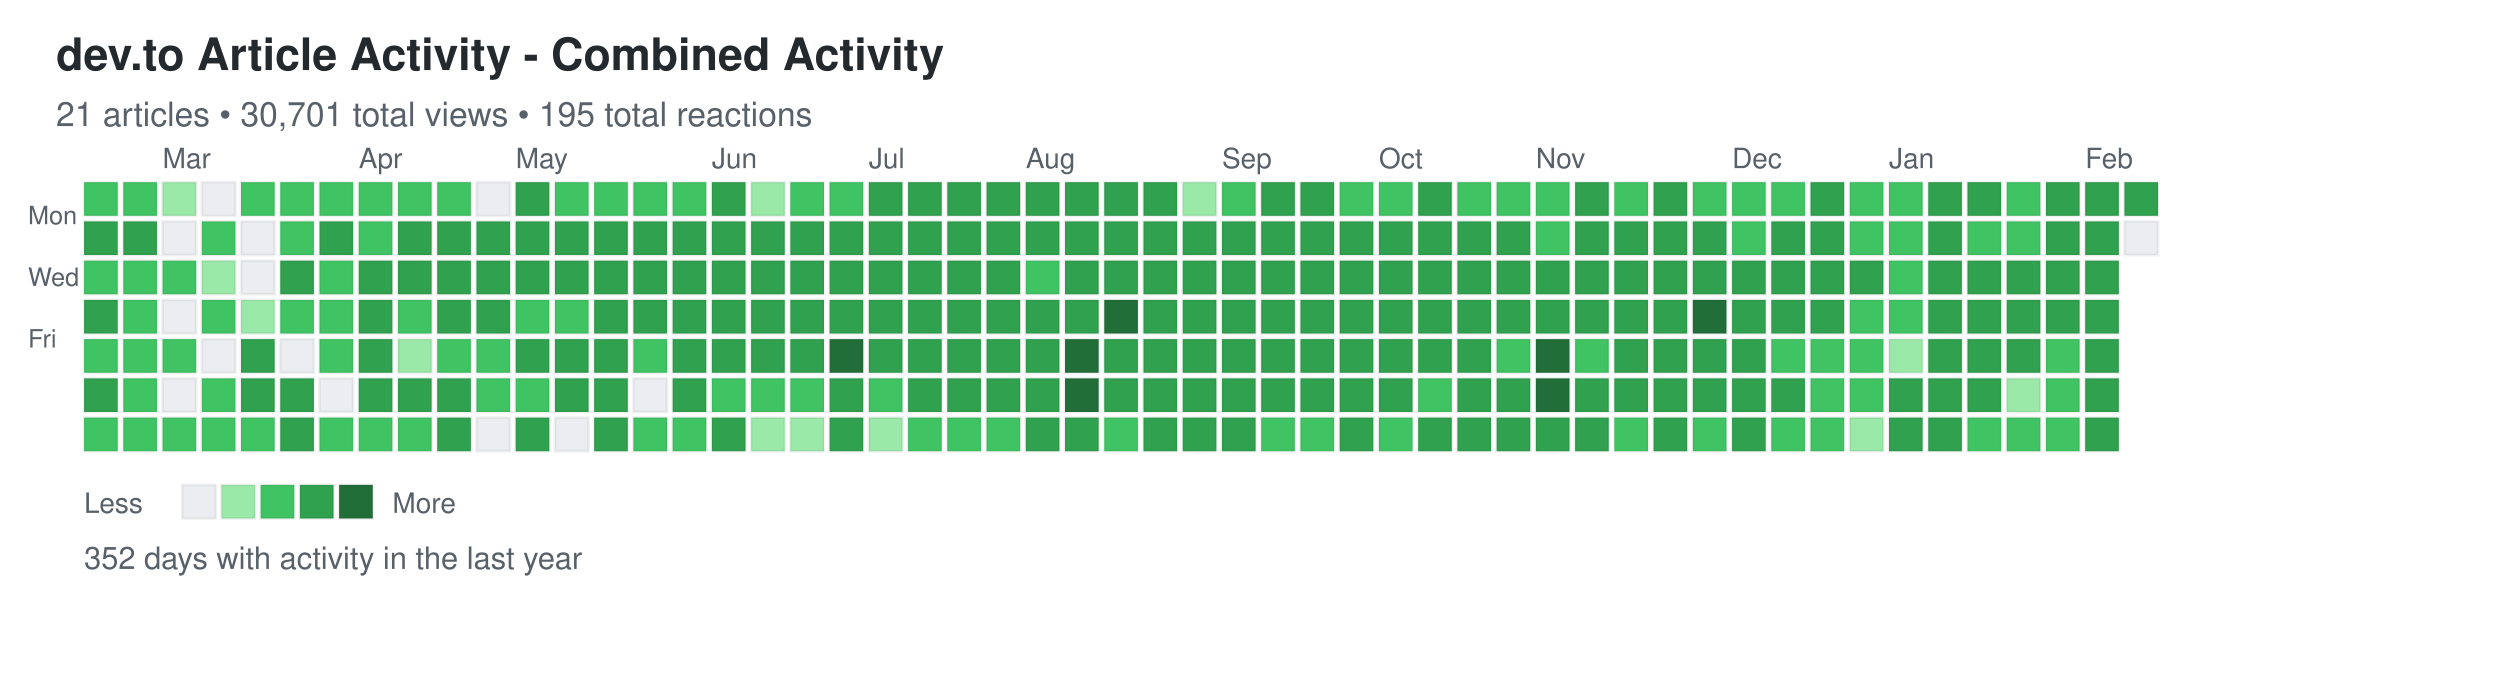
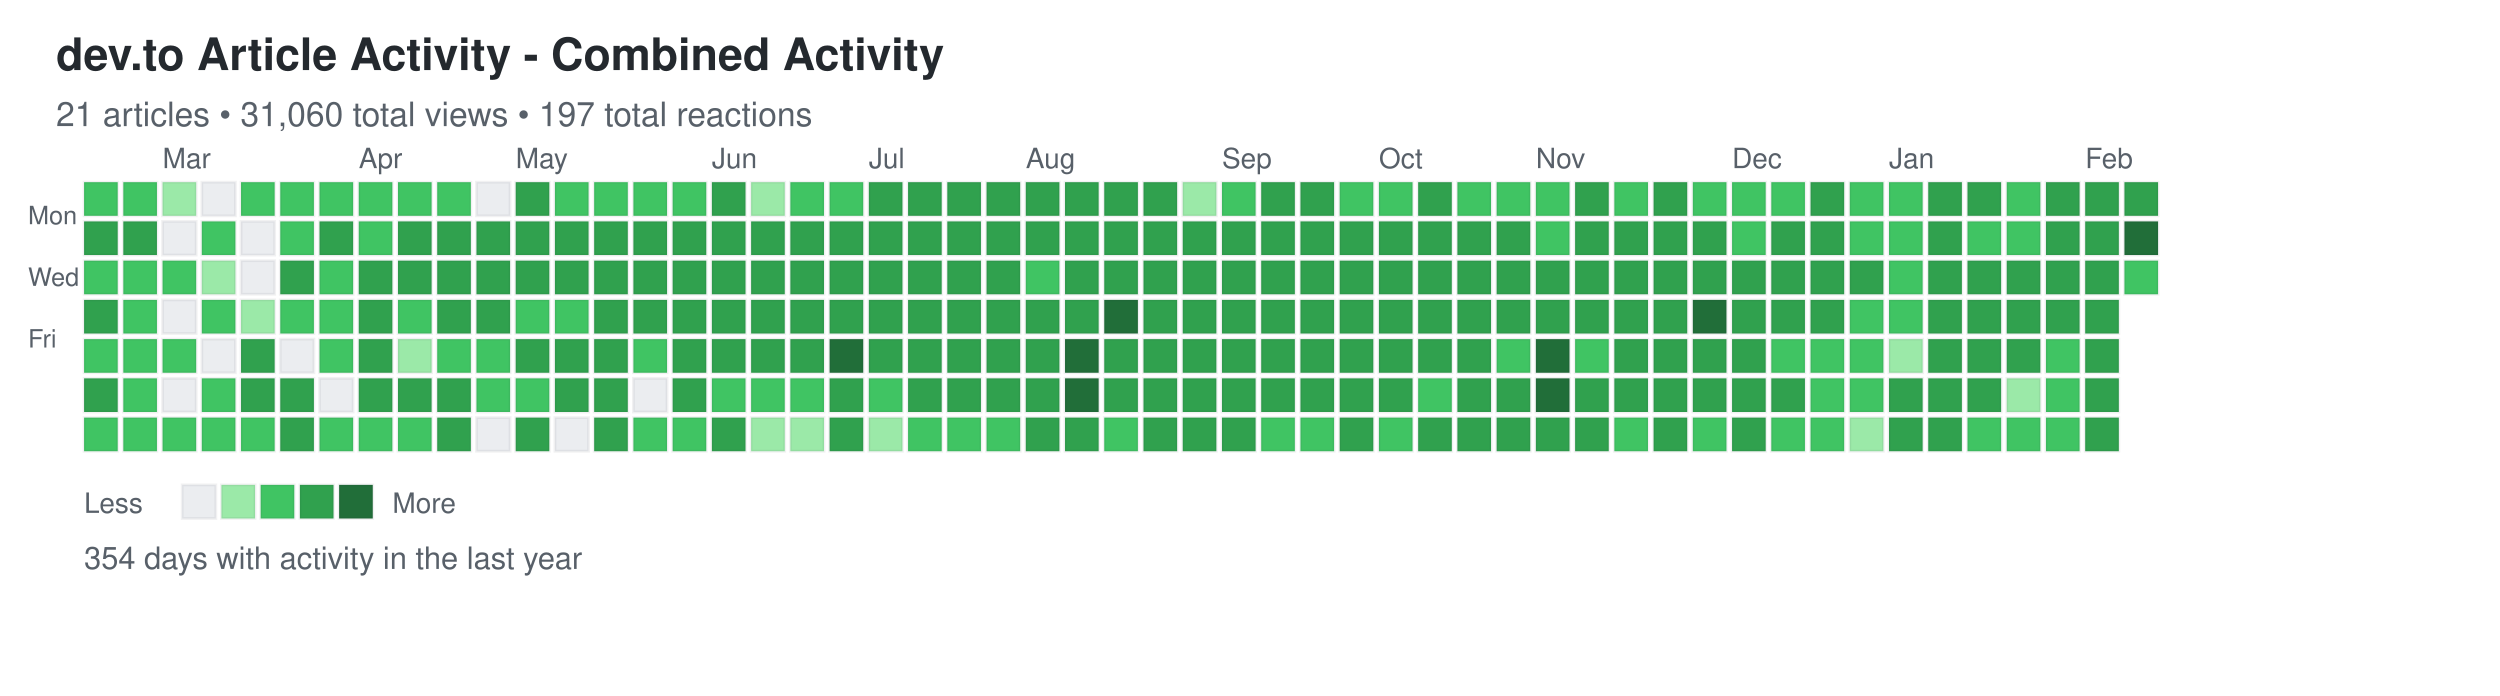
<svg xmlns="http://www.w3.org/2000/svg" width="892" height="248">
  <defs>
    <style>
.day { stroke: rgba(27,31,35,0.06); stroke-width: 1px; cursor: pointer; }
.day:hover { stroke: rgba(27,31,35,0.3); stroke-width: 2px; }
.month-label { font-family: -apple-system, BlinkMacSystemFont, "Segoe UI", Helvetica, Arial, sans-serif; font-size: 10px; fill: #586069; }
.day-label { font-family: -apple-system, BlinkMacSystemFont, "Segoe UI", Helvetica, Arial, sans-serif; font-size: 9px; fill: #586069; }
.title { font-family: -apple-system, BlinkMacSystemFont, "Segoe UI", Helvetica, Arial, sans-serif; font-size: 16px; font-weight: 600; fill: #24292e; }
.subtitle { font-family: -apple-system, BlinkMacSystemFont, "Segoe UI", Helvetica, Arial, sans-serif; font-size: 12px; fill: #586069; }
.stats { font-family: -apple-system, BlinkMacSystemFont, "Segoe UI", Helvetica, Arial, sans-serif; font-size: 11px; fill: #586069; }
.legend-text { font-family: -apple-system, BlinkMacSystemFont, "Segoe UI", Helvetica, Arial, sans-serif; font-size: 10px; fill: #586069; }
</style>
  </defs>
  <text x="20" y="25" class="title">dev.to Article Activity - Combined Activity</text>
-   <text x="20" y="45" class="subtitle">21 articles • 30,701 total views • 195 total reactions</text>
+   <text x="20" y="45" class="subtitle">21 articles • 31,060 total views • 197 total reactions</text>
  <text x="10" y="80" class="day-label">Mon</text>
  <text x="10" y="102" class="day-label">Wed</text>
  <text x="10" y="124" class="day-label">Fri</text>
  <rect x="30" y="65" width="12" height="12" fill="#40c463" class="day" data-date="2025-02-09" data-level="2" />
  <rect x="30" y="79" width="12" height="12" fill="#30a14e" class="day" data-date="2025-02-10" data-level="3" />
  <rect x="30" y="93" width="12" height="12" fill="#40c463" class="day" data-date="2025-02-11" data-level="2" />
  <rect x="30" y="107" width="12" height="12" fill="#30a14e" class="day" data-date="2025-02-12" data-level="3" />
  <rect x="30" y="121" width="12" height="12" fill="#40c463" class="day" data-date="2025-02-13" data-level="2" />
  <rect x="30" y="135" width="12" height="12" fill="#30a14e" class="day" data-date="2025-02-14" data-level="3" />
  <rect x="30" y="149" width="12" height="12" fill="#40c463" class="day" data-date="2025-02-15" data-level="2" />
  <rect x="44" y="65" width="12" height="12" fill="#40c463" class="day" data-date="2025-02-16" data-level="2" />
  <rect x="44" y="79" width="12" height="12" fill="#30a14e" class="day" data-date="2025-02-17" data-level="3" />
  <rect x="44" y="93" width="12" height="12" fill="#40c463" class="day" data-date="2025-02-18" data-level="2" />
  <rect x="44" y="107" width="12" height="12" fill="#40c463" class="day" data-date="2025-02-19" data-level="2" />
  <rect x="44" y="121" width="12" height="12" fill="#40c463" class="day" data-date="2025-02-20" data-level="2" />
  <rect x="44" y="135" width="12" height="12" fill="#40c463" class="day" data-date="2025-02-21" data-level="2" />
  <rect x="44" y="149" width="12" height="12" fill="#40c463" class="day" data-date="2025-02-22" data-level="2" />
  <rect x="58" y="65" width="12" height="12" fill="#9be9a8" class="day" data-date="2025-02-23" data-level="1" />
  <rect x="58" y="79" width="12" height="12" fill="#ebedf0" class="day" data-date="2025-02-24" data-level="0" />
  <rect x="58" y="93" width="12" height="12" fill="#40c463" class="day" data-date="2025-02-25" data-level="2" />
  <rect x="58" y="107" width="12" height="12" fill="#ebedf0" class="day" data-date="2025-02-26" data-level="0" />
  <rect x="58" y="121" width="12" height="12" fill="#40c463" class="day" data-date="2025-02-27" data-level="2" />
  <rect x="58" y="135" width="12" height="12" fill="#ebedf0" class="day" data-date="2025-02-28" data-level="0" />
  <rect x="58" y="149" width="12" height="12" fill="#40c463" class="day" data-date="2025-03-01" data-level="2" />
  <rect x="72" y="65" width="12" height="12" fill="#ebedf0" class="day" data-date="2025-03-02" data-level="0" />
  <rect x="72" y="79" width="12" height="12" fill="#40c463" class="day" data-date="2025-03-03" data-level="2" />
  <rect x="72" y="93" width="12" height="12" fill="#9be9a8" class="day" data-date="2025-03-04" data-level="1" />
  <rect x="72" y="107" width="12" height="12" fill="#40c463" class="day" data-date="2025-03-05" data-level="2" />
  <rect x="72" y="121" width="12" height="12" fill="#ebedf0" class="day" data-date="2025-03-06" data-level="0" />
  <rect x="72" y="135" width="12" height="12" fill="#40c463" class="day" data-date="2025-03-07" data-level="2" />
  <rect x="72" y="149" width="12" height="12" fill="#40c463" class="day" data-date="2025-03-08" data-level="2" />
  <rect x="86" y="65" width="12" height="12" fill="#40c463" class="day" data-date="2025-03-09" data-level="2" />
  <rect x="86" y="79" width="12" height="12" fill="#ebedf0" class="day" data-date="2025-03-10" data-level="0" />
  <rect x="86" y="93" width="12" height="12" fill="#ebedf0" class="day" data-date="2025-03-11" data-level="0" />
  <rect x="86" y="107" width="12" height="12" fill="#9be9a8" class="day" data-date="2025-03-12" data-level="1" />
  <rect x="86" y="121" width="12" height="12" fill="#30a14e" class="day" data-date="2025-03-13" data-level="3" />
  <rect x="86" y="135" width="12" height="12" fill="#30a14e" class="day" data-date="2025-03-14" data-level="3" />
  <rect x="86" y="149" width="12" height="12" fill="#40c463" class="day" data-date="2025-03-15" data-level="2" />
  <rect x="100" y="65" width="12" height="12" fill="#40c463" class="day" data-date="2025-03-16" data-level="2" />
  <rect x="100" y="79" width="12" height="12" fill="#40c463" class="day" data-date="2025-03-17" data-level="2" />
  <rect x="100" y="93" width="12" height="12" fill="#30a14e" class="day" data-date="2025-03-18" data-level="3" />
  <rect x="100" y="107" width="12" height="12" fill="#40c463" class="day" data-date="2025-03-19" data-level="2" />
  <rect x="100" y="121" width="12" height="12" fill="#ebedf0" class="day" data-date="2025-03-20" data-level="0" />
  <rect x="100" y="135" width="12" height="12" fill="#30a14e" class="day" data-date="2025-03-21" data-level="3" />
  <rect x="100" y="149" width="12" height="12" fill="#30a14e" class="day" data-date="2025-03-22" data-level="3" />
  <rect x="114" y="65" width="12" height="12" fill="#40c463" class="day" data-date="2025-03-23" data-level="2" />
  <rect x="114" y="79" width="12" height="12" fill="#30a14e" class="day" data-date="2025-03-24" data-level="3" />
  <rect x="114" y="93" width="12" height="12" fill="#40c463" class="day" data-date="2025-03-25" data-level="2" />
  <rect x="114" y="107" width="12" height="12" fill="#40c463" class="day" data-date="2025-03-26" data-level="2" />
  <rect x="114" y="121" width="12" height="12" fill="#40c463" class="day" data-date="2025-03-27" data-level="2" />
  <rect x="114" y="135" width="12" height="12" fill="#ebedf0" class="day" data-date="2025-03-28" data-level="0" />
  <rect x="114" y="149" width="12" height="12" fill="#40c463" class="day" data-date="2025-03-29" data-level="2" />
  <rect x="128" y="65" width="12" height="12" fill="#40c463" class="day" data-date="2025-03-30" data-level="2" />
  <rect x="128" y="79" width="12" height="12" fill="#40c463" class="day" data-date="2025-03-31" data-level="2" />
  <rect x="128" y="93" width="12" height="12" fill="#30a14e" class="day" data-date="2025-04-01" data-level="3" />
  <rect x="128" y="107" width="12" height="12" fill="#30a14e" class="day" data-date="2025-04-02" data-level="3" />
  <rect x="128" y="121" width="12" height="12" fill="#30a14e" class="day" data-date="2025-04-03" data-level="3" />
  <rect x="128" y="135" width="12" height="12" fill="#30a14e" class="day" data-date="2025-04-04" data-level="3" />
  <rect x="128" y="149" width="12" height="12" fill="#40c463" class="day" data-date="2025-04-05" data-level="2" />
  <rect x="142" y="65" width="12" height="12" fill="#40c463" class="day" data-date="2025-04-06" data-level="2" />
  <rect x="142" y="79" width="12" height="12" fill="#30a14e" class="day" data-date="2025-04-07" data-level="3" />
  <rect x="142" y="93" width="12" height="12" fill="#30a14e" class="day" data-date="2025-04-08" data-level="3" />
  <rect x="142" y="107" width="12" height="12" fill="#40c463" class="day" data-date="2025-04-09" data-level="2" />
  <rect x="142" y="121" width="12" height="12" fill="#9be9a8" class="day" data-date="2025-04-10" data-level="1" />
  <rect x="142" y="135" width="12" height="12" fill="#30a14e" class="day" data-date="2025-04-11" data-level="3" />
  <rect x="142" y="149" width="12" height="12" fill="#40c463" class="day" data-date="2025-04-12" data-level="2" />
  <rect x="156" y="65" width="12" height="12" fill="#40c463" class="day" data-date="2025-04-13" data-level="2" />
  <rect x="156" y="79" width="12" height="12" fill="#30a14e" class="day" data-date="2025-04-14" data-level="3" />
  <rect x="156" y="93" width="12" height="12" fill="#30a14e" class="day" data-date="2025-04-15" data-level="3" />
  <rect x="156" y="107" width="12" height="12" fill="#30a14e" class="day" data-date="2025-04-16" data-level="3" />
  <rect x="156" y="121" width="12" height="12" fill="#40c463" class="day" data-date="2025-04-17" data-level="2" />
  <rect x="156" y="135" width="12" height="12" fill="#30a14e" class="day" data-date="2025-04-18" data-level="3" />
  <rect x="156" y="149" width="12" height="12" fill="#30a14e" class="day" data-date="2025-04-19" data-level="3" />
  <rect x="170" y="65" width="12" height="12" fill="#ebedf0" class="day" data-date="2025-04-20" data-level="0" />
  <rect x="170" y="79" width="12" height="12" fill="#30a14e" class="day" data-date="2025-04-21" data-level="3" />
  <rect x="170" y="93" width="12" height="12" fill="#30a14e" class="day" data-date="2025-04-22" data-level="3" />
  <rect x="170" y="107" width="12" height="12" fill="#30a14e" class="day" data-date="2025-04-23" data-level="3" />
  <rect x="170" y="121" width="12" height="12" fill="#40c463" class="day" data-date="2025-04-24" data-level="2" />
  <rect x="170" y="135" width="12" height="12" fill="#40c463" class="day" data-date="2025-04-25" data-level="2" />
  <rect x="170" y="149" width="12" height="12" fill="#ebedf0" class="day" data-date="2025-04-26" data-level="0" />
  <rect x="184" y="65" width="12" height="12" fill="#30a14e" class="day" data-date="2025-04-27" data-level="3" />
  <rect x="184" y="79" width="12" height="12" fill="#30a14e" class="day" data-date="2025-04-28" data-level="3" />
  <rect x="184" y="93" width="12" height="12" fill="#30a14e" class="day" data-date="2025-04-29" data-level="3" />
  <rect x="184" y="107" width="12" height="12" fill="#40c463" class="day" data-date="2025-04-30" data-level="2" />
  <rect x="184" y="121" width="12" height="12" fill="#30a14e" class="day" data-date="2025-05-01" data-level="3" />
  <rect x="184" y="135" width="12" height="12" fill="#40c463" class="day" data-date="2025-05-02" data-level="2" />
  <rect x="184" y="149" width="12" height="12" fill="#30a14e" class="day" data-date="2025-05-03" data-level="3" />
  <rect x="198" y="65" width="12" height="12" fill="#40c463" class="day" data-date="2025-05-04" data-level="2" />
  <rect x="198" y="79" width="12" height="12" fill="#30a14e" class="day" data-date="2025-05-05" data-level="3" />
  <rect x="198" y="93" width="12" height="12" fill="#30a14e" class="day" data-date="2025-05-06" data-level="3" />
  <rect x="198" y="107" width="12" height="12" fill="#40c463" class="day" data-date="2025-05-07" data-level="2" />
  <rect x="198" y="121" width="12" height="12" fill="#30a14e" class="day" data-date="2025-05-08" data-level="3" />
  <rect x="198" y="135" width="12" height="12" fill="#30a14e" class="day" data-date="2025-05-09" data-level="3" />
  <rect x="198" y="149" width="12" height="12" fill="#ebedf0" class="day" data-date="2025-05-10" data-level="0" />
  <rect x="212" y="65" width="12" height="12" fill="#40c463" class="day" data-date="2025-05-11" data-level="2" />
  <rect x="212" y="79" width="12" height="12" fill="#30a14e" class="day" data-date="2025-05-12" data-level="3" />
  <rect x="212" y="93" width="12" height="12" fill="#30a14e" class="day" data-date="2025-05-13" data-level="3" />
  <rect x="212" y="107" width="12" height="12" fill="#30a14e" class="day" data-date="2025-05-14" data-level="3" />
  <rect x="212" y="121" width="12" height="12" fill="#30a14e" class="day" data-date="2025-05-15" data-level="3" />
  <rect x="212" y="135" width="12" height="12" fill="#30a14e" class="day" data-date="2025-05-16" data-level="3" />
  <rect x="212" y="149" width="12" height="12" fill="#30a14e" class="day" data-date="2025-05-17" data-level="3" />
  <rect x="226" y="65" width="12" height="12" fill="#40c463" class="day" data-date="2025-05-18" data-level="2" />
  <rect x="226" y="79" width="12" height="12" fill="#30a14e" class="day" data-date="2025-05-19" data-level="3" />
  <rect x="226" y="93" width="12" height="12" fill="#30a14e" class="day" data-date="2025-05-20" data-level="3" />
  <rect x="226" y="107" width="12" height="12" fill="#30a14e" class="day" data-date="2025-05-21" data-level="3" />
  <rect x="226" y="121" width="12" height="12" fill="#40c463" class="day" data-date="2025-05-22" data-level="2" />
  <rect x="226" y="135" width="12" height="12" fill="#ebedf0" class="day" data-date="2025-05-23" data-level="0" />
  <rect x="226" y="149" width="12" height="12" fill="#40c463" class="day" data-date="2025-05-24" data-level="2" />
  <rect x="240" y="65" width="12" height="12" fill="#40c463" class="day" data-date="2025-05-25" data-level="2" />
  <rect x="240" y="79" width="12" height="12" fill="#30a14e" class="day" data-date="2025-05-26" data-level="3" />
  <rect x="240" y="93" width="12" height="12" fill="#30a14e" class="day" data-date="2025-05-27" data-level="3" />
  <rect x="240" y="107" width="12" height="12" fill="#30a14e" class="day" data-date="2025-05-28" data-level="3" />
  <rect x="240" y="121" width="12" height="12" fill="#30a14e" class="day" data-date="2025-05-29" data-level="3" />
  <rect x="240" y="135" width="12" height="12" fill="#30a14e" class="day" data-date="2025-05-30" data-level="3" />
  <rect x="240" y="149" width="12" height="12" fill="#40c463" class="day" data-date="2025-05-31" data-level="2" />
  <rect x="254" y="65" width="12" height="12" fill="#30a14e" class="day" data-date="2025-06-01" data-level="3" />
  <rect x="254" y="79" width="12" height="12" fill="#30a14e" class="day" data-date="2025-06-02" data-level="3" />
  <rect x="254" y="93" width="12" height="12" fill="#30a14e" class="day" data-date="2025-06-03" data-level="3" />
  <rect x="254" y="107" width="12" height="12" fill="#30a14e" class="day" data-date="2025-06-04" data-level="3" />
  <rect x="254" y="121" width="12" height="12" fill="#30a14e" class="day" data-date="2025-06-05" data-level="3" />
  <rect x="254" y="135" width="12" height="12" fill="#40c463" class="day" data-date="2025-06-06" data-level="2" />
  <rect x="254" y="149" width="12" height="12" fill="#30a14e" class="day" data-date="2025-06-07" data-level="3" />
  <rect x="268" y="65" width="12" height="12" fill="#9be9a8" class="day" data-date="2025-06-08" data-level="1" />
  <rect x="268" y="79" width="12" height="12" fill="#30a14e" class="day" data-date="2025-06-09" data-level="3" />
  <rect x="268" y="93" width="12" height="12" fill="#30a14e" class="day" data-date="2025-06-10" data-level="3" />
  <rect x="268" y="107" width="12" height="12" fill="#30a14e" class="day" data-date="2025-06-11" data-level="3" />
  <rect x="268" y="121" width="12" height="12" fill="#30a14e" class="day" data-date="2025-06-12" data-level="3" />
  <rect x="268" y="135" width="12" height="12" fill="#40c463" class="day" data-date="2025-06-13" data-level="2" />
  <rect x="268" y="149" width="12" height="12" fill="#9be9a8" class="day" data-date="2025-06-14" data-level="1" />
  <rect x="282" y="65" width="12" height="12" fill="#40c463" class="day" data-date="2025-06-15" data-level="2" />
  <rect x="282" y="79" width="12" height="12" fill="#30a14e" class="day" data-date="2025-06-16" data-level="3" />
  <rect x="282" y="93" width="12" height="12" fill="#30a14e" class="day" data-date="2025-06-17" data-level="3" />
  <rect x="282" y="107" width="12" height="12" fill="#30a14e" class="day" data-date="2025-06-18" data-level="3" />
  <rect x="282" y="121" width="12" height="12" fill="#30a14e" class="day" data-date="2025-06-19" data-level="3" />
  <rect x="282" y="135" width="12" height="12" fill="#40c463" class="day" data-date="2025-06-20" data-level="2" />
  <rect x="282" y="149" width="12" height="12" fill="#9be9a8" class="day" data-date="2025-06-21" data-level="1" />
  <rect x="296" y="65" width="12" height="12" fill="#40c463" class="day" data-date="2025-06-22" data-level="2" />
  <rect x="296" y="79" width="12" height="12" fill="#30a14e" class="day" data-date="2025-06-23" data-level="3" />
  <rect x="296" y="93" width="12" height="12" fill="#30a14e" class="day" data-date="2025-06-24" data-level="3" />
  <rect x="296" y="107" width="12" height="12" fill="#30a14e" class="day" data-date="2025-06-25" data-level="3" />
  <rect x="296" y="121" width="12" height="12" fill="#216e39" class="day" data-date="2025-06-26" data-level="4" />
  <rect x="296" y="135" width="12" height="12" fill="#30a14e" class="day" data-date="2025-06-27" data-level="3" />
  <rect x="296" y="149" width="12" height="12" fill="#30a14e" class="day" data-date="2025-06-28" data-level="3" />
  <rect x="310" y="65" width="12" height="12" fill="#30a14e" class="day" data-date="2025-06-29" data-level="3" />
  <rect x="310" y="79" width="12" height="12" fill="#30a14e" class="day" data-date="2025-06-30" data-level="3" />
  <rect x="310" y="93" width="12" height="12" fill="#30a14e" class="day" data-date="2025-07-01" data-level="3" />
  <rect x="310" y="107" width="12" height="12" fill="#30a14e" class="day" data-date="2025-07-02" data-level="3" />
  <rect x="310" y="121" width="12" height="12" fill="#30a14e" class="day" data-date="2025-07-03" data-level="3" />
  <rect x="310" y="135" width="12" height="12" fill="#40c463" class="day" data-date="2025-07-04" data-level="2" />
  <rect x="310" y="149" width="12" height="12" fill="#9be9a8" class="day" data-date="2025-07-05" data-level="1" />
  <rect x="324" y="65" width="12" height="12" fill="#30a14e" class="day" data-date="2025-07-06" data-level="3" />
  <rect x="324" y="79" width="12" height="12" fill="#30a14e" class="day" data-date="2025-07-07" data-level="3" />
  <rect x="324" y="93" width="12" height="12" fill="#30a14e" class="day" data-date="2025-07-08" data-level="3" />
  <rect x="324" y="107" width="12" height="12" fill="#30a14e" class="day" data-date="2025-07-09" data-level="3" />
  <rect x="324" y="121" width="12" height="12" fill="#30a14e" class="day" data-date="2025-07-10" data-level="3" />
  <rect x="324" y="135" width="12" height="12" fill="#30a14e" class="day" data-date="2025-07-11" data-level="3" />
  <rect x="324" y="149" width="12" height="12" fill="#40c463" class="day" data-date="2025-07-12" data-level="2" />
  <rect x="338" y="65" width="12" height="12" fill="#30a14e" class="day" data-date="2025-07-13" data-level="3" />
  <rect x="338" y="79" width="12" height="12" fill="#30a14e" class="day" data-date="2025-07-14" data-level="3" />
  <rect x="338" y="93" width="12" height="12" fill="#30a14e" class="day" data-date="2025-07-15" data-level="3" />
  <rect x="338" y="107" width="12" height="12" fill="#30a14e" class="day" data-date="2025-07-16" data-level="3" />
  <rect x="338" y="121" width="12" height="12" fill="#30a14e" class="day" data-date="2025-07-17" data-level="3" />
  <rect x="338" y="135" width="12" height="12" fill="#30a14e" class="day" data-date="2025-07-18" data-level="3" />
  <rect x="338" y="149" width="12" height="12" fill="#40c463" class="day" data-date="2025-07-19" data-level="2" />
  <rect x="352" y="65" width="12" height="12" fill="#30a14e" class="day" data-date="2025-07-20" data-level="3" />
  <rect x="352" y="79" width="12" height="12" fill="#30a14e" class="day" data-date="2025-07-21" data-level="3" />
  <rect x="352" y="93" width="12" height="12" fill="#30a14e" class="day" data-date="2025-07-22" data-level="3" />
  <rect x="352" y="107" width="12" height="12" fill="#30a14e" class="day" data-date="2025-07-23" data-level="3" />
  <rect x="352" y="121" width="12" height="12" fill="#30a14e" class="day" data-date="2025-07-24" data-level="3" />
  <rect x="352" y="135" width="12" height="12" fill="#30a14e" class="day" data-date="2025-07-25" data-level="3" />
  <rect x="352" y="149" width="12" height="12" fill="#40c463" class="day" data-date="2025-07-26" data-level="2" />
  <rect x="366" y="65" width="12" height="12" fill="#30a14e" class="day" data-date="2025-07-27" data-level="3" />
  <rect x="366" y="79" width="12" height="12" fill="#30a14e" class="day" data-date="2025-07-28" data-level="3" />
  <rect x="366" y="93" width="12" height="12" fill="#40c463" class="day" data-date="2025-07-29" data-level="2" />
  <rect x="366" y="107" width="12" height="12" fill="#30a14e" class="day" data-date="2025-07-30" data-level="3" />
  <rect x="366" y="121" width="12" height="12" fill="#30a14e" class="day" data-date="2025-07-31" data-level="3" />
  <rect x="366" y="135" width="12" height="12" fill="#30a14e" class="day" data-date="2025-08-01" data-level="3" />
  <rect x="366" y="149" width="12" height="12" fill="#30a14e" class="day" data-date="2025-08-02" data-level="3" />
  <rect x="380" y="65" width="12" height="12" fill="#30a14e" class="day" data-date="2025-08-03" data-level="3" />
  <rect x="380" y="79" width="12" height="12" fill="#30a14e" class="day" data-date="2025-08-04" data-level="3" />
  <rect x="380" y="93" width="12" height="12" fill="#30a14e" class="day" data-date="2025-08-05" data-level="3" />
  <rect x="380" y="107" width="12" height="12" fill="#30a14e" class="day" data-date="2025-08-06" data-level="3" />
  <rect x="380" y="121" width="12" height="12" fill="#216e39" class="day" data-date="2025-08-07" data-level="4" />
  <rect x="380" y="135" width="12" height="12" fill="#216e39" class="day" data-date="2025-08-08" data-level="4" />
  <rect x="380" y="149" width="12" height="12" fill="#30a14e" class="day" data-date="2025-08-09" data-level="3" />
  <rect x="394" y="65" width="12" height="12" fill="#30a14e" class="day" data-date="2025-08-10" data-level="3" />
  <rect x="394" y="79" width="12" height="12" fill="#30a14e" class="day" data-date="2025-08-11" data-level="3" />
  <rect x="394" y="93" width="12" height="12" fill="#30a14e" class="day" data-date="2025-08-12" data-level="3" />
  <rect x="394" y="107" width="12" height="12" fill="#216e39" class="day" data-date="2025-08-13" data-level="4" />
  <rect x="394" y="121" width="12" height="12" fill="#30a14e" class="day" data-date="2025-08-14" data-level="3" />
  <rect x="394" y="135" width="12" height="12" fill="#30a14e" class="day" data-date="2025-08-15" data-level="3" />
  <rect x="394" y="149" width="12" height="12" fill="#40c463" class="day" data-date="2025-08-16" data-level="2" />
  <rect x="408" y="65" width="12" height="12" fill="#30a14e" class="day" data-date="2025-08-17" data-level="3" />
  <rect x="408" y="79" width="12" height="12" fill="#30a14e" class="day" data-date="2025-08-18" data-level="3" />
  <rect x="408" y="93" width="12" height="12" fill="#30a14e" class="day" data-date="2025-08-19" data-level="3" />
  <rect x="408" y="107" width="12" height="12" fill="#30a14e" class="day" data-date="2025-08-20" data-level="3" />
  <rect x="408" y="121" width="12" height="12" fill="#30a14e" class="day" data-date="2025-08-21" data-level="3" />
  <rect x="408" y="135" width="12" height="12" fill="#30a14e" class="day" data-date="2025-08-22" data-level="3" />
  <rect x="408" y="149" width="12" height="12" fill="#30a14e" class="day" data-date="2025-08-23" data-level="3" />
  <rect x="422" y="65" width="12" height="12" fill="#9be9a8" class="day" data-date="2025-08-24" data-level="1" />
  <rect x="422" y="79" width="12" height="12" fill="#30a14e" class="day" data-date="2025-08-25" data-level="3" />
  <rect x="422" y="93" width="12" height="12" fill="#30a14e" class="day" data-date="2025-08-26" data-level="3" />
  <rect x="422" y="107" width="12" height="12" fill="#30a14e" class="day" data-date="2025-08-27" data-level="3" />
  <rect x="422" y="121" width="12" height="12" fill="#30a14e" class="day" data-date="2025-08-28" data-level="3" />
  <rect x="422" y="135" width="12" height="12" fill="#30a14e" class="day" data-date="2025-08-29" data-level="3" />
  <rect x="422" y="149" width="12" height="12" fill="#30a14e" class="day" data-date="2025-08-30" data-level="3" />
  <rect x="436" y="65" width="12" height="12" fill="#40c463" class="day" data-date="2025-08-31" data-level="2" />
  <rect x="436" y="79" width="12" height="12" fill="#30a14e" class="day" data-date="2025-09-01" data-level="3" />
  <rect x="436" y="93" width="12" height="12" fill="#30a14e" class="day" data-date="2025-09-02" data-level="3" />
  <rect x="436" y="107" width="12" height="12" fill="#30a14e" class="day" data-date="2025-09-03" data-level="3" />
  <rect x="436" y="121" width="12" height="12" fill="#30a14e" class="day" data-date="2025-09-04" data-level="3" />
  <rect x="436" y="135" width="12" height="12" fill="#30a14e" class="day" data-date="2025-09-05" data-level="3" />
  <rect x="436" y="149" width="12" height="12" fill="#30a14e" class="day" data-date="2025-09-06" data-level="3" />
  <rect x="450" y="65" width="12" height="12" fill="#30a14e" class="day" data-date="2025-09-07" data-level="3" />
  <rect x="450" y="79" width="12" height="12" fill="#30a14e" class="day" data-date="2025-09-08" data-level="3" />
  <rect x="450" y="93" width="12" height="12" fill="#30a14e" class="day" data-date="2025-09-09" data-level="3" />
  <rect x="450" y="107" width="12" height="12" fill="#30a14e" class="day" data-date="2025-09-10" data-level="3" />
  <rect x="450" y="121" width="12" height="12" fill="#30a14e" class="day" data-date="2025-09-11" data-level="3" />
  <rect x="450" y="135" width="12" height="12" fill="#30a14e" class="day" data-date="2025-09-12" data-level="3" />
  <rect x="450" y="149" width="12" height="12" fill="#40c463" class="day" data-date="2025-09-13" data-level="2" />
  <rect x="464" y="65" width="12" height="12" fill="#30a14e" class="day" data-date="2025-09-14" data-level="3" />
  <rect x="464" y="79" width="12" height="12" fill="#30a14e" class="day" data-date="2025-09-15" data-level="3" />
  <rect x="464" y="93" width="12" height="12" fill="#30a14e" class="day" data-date="2025-09-16" data-level="3" />
  <rect x="464" y="107" width="12" height="12" fill="#30a14e" class="day" data-date="2025-09-17" data-level="3" />
  <rect x="464" y="121" width="12" height="12" fill="#30a14e" class="day" data-date="2025-09-18" data-level="3" />
  <rect x="464" y="135" width="12" height="12" fill="#30a14e" class="day" data-date="2025-09-19" data-level="3" />
  <rect x="464" y="149" width="12" height="12" fill="#40c463" class="day" data-date="2025-09-20" data-level="2" />
  <rect x="478" y="65" width="12" height="12" fill="#40c463" class="day" data-date="2025-09-21" data-level="2" />
  <rect x="478" y="79" width="12" height="12" fill="#30a14e" class="day" data-date="2025-09-22" data-level="3" />
  <rect x="478" y="93" width="12" height="12" fill="#30a14e" class="day" data-date="2025-09-23" data-level="3" />
  <rect x="478" y="107" width="12" height="12" fill="#30a14e" class="day" data-date="2025-09-24" data-level="3" />
  <rect x="478" y="121" width="12" height="12" fill="#30a14e" class="day" data-date="2025-09-25" data-level="3" />
  <rect x="478" y="135" width="12" height="12" fill="#30a14e" class="day" data-date="2025-09-26" data-level="3" />
  <rect x="478" y="149" width="12" height="12" fill="#30a14e" class="day" data-date="2025-09-27" data-level="3" />
  <rect x="492" y="65" width="12" height="12" fill="#40c463" class="day" data-date="2025-09-28" data-level="2" />
  <rect x="492" y="79" width="12" height="12" fill="#30a14e" class="day" data-date="2025-09-29" data-level="3" />
  <rect x="492" y="93" width="12" height="12" fill="#30a14e" class="day" data-date="2025-09-30" data-level="3" />
  <rect x="492" y="107" width="12" height="12" fill="#30a14e" class="day" data-date="2025-10-01" data-level="3" />
  <rect x="492" y="121" width="12" height="12" fill="#30a14e" class="day" data-date="2025-10-02" data-level="3" />
  <rect x="492" y="135" width="12" height="12" fill="#30a14e" class="day" data-date="2025-10-03" data-level="3" />
  <rect x="492" y="149" width="12" height="12" fill="#40c463" class="day" data-date="2025-10-04" data-level="2" />
  <rect x="506" y="65" width="12" height="12" fill="#30a14e" class="day" data-date="2025-10-05" data-level="3" />
  <rect x="506" y="79" width="12" height="12" fill="#30a14e" class="day" data-date="2025-10-06" data-level="3" />
  <rect x="506" y="93" width="12" height="12" fill="#30a14e" class="day" data-date="2025-10-07" data-level="3" />
  <rect x="506" y="107" width="12" height="12" fill="#30a14e" class="day" data-date="2025-10-08" data-level="3" />
  <rect x="506" y="121" width="12" height="12" fill="#30a14e" class="day" data-date="2025-10-09" data-level="3" />
  <rect x="506" y="135" width="12" height="12" fill="#40c463" class="day" data-date="2025-10-10" data-level="2" />
  <rect x="506" y="149" width="12" height="12" fill="#30a14e" class="day" data-date="2025-10-11" data-level="3" />
  <rect x="520" y="65" width="12" height="12" fill="#40c463" class="day" data-date="2025-10-12" data-level="2" />
  <rect x="520" y="79" width="12" height="12" fill="#30a14e" class="day" data-date="2025-10-13" data-level="3" />
  <rect x="520" y="93" width="12" height="12" fill="#30a14e" class="day" data-date="2025-10-14" data-level="3" />
  <rect x="520" y="107" width="12" height="12" fill="#30a14e" class="day" data-date="2025-10-15" data-level="3" />
  <rect x="520" y="121" width="12" height="12" fill="#30a14e" class="day" data-date="2025-10-16" data-level="3" />
  <rect x="520" y="135" width="12" height="12" fill="#30a14e" class="day" data-date="2025-10-17" data-level="3" />
  <rect x="520" y="149" width="12" height="12" fill="#30a14e" class="day" data-date="2025-10-18" data-level="3" />
  <rect x="534" y="65" width="12" height="12" fill="#40c463" class="day" data-date="2025-10-19" data-level="2" />
  <rect x="534" y="79" width="12" height="12" fill="#30a14e" class="day" data-date="2025-10-20" data-level="3" />
  <rect x="534" y="93" width="12" height="12" fill="#30a14e" class="day" data-date="2025-10-21" data-level="3" />
  <rect x="534" y="107" width="12" height="12" fill="#30a14e" class="day" data-date="2025-10-22" data-level="3" />
  <rect x="534" y="121" width="12" height="12" fill="#40c463" class="day" data-date="2025-10-23" data-level="2" />
  <rect x="534" y="135" width="12" height="12" fill="#30a14e" class="day" data-date="2025-10-24" data-level="3" />
  <rect x="534" y="149" width="12" height="12" fill="#30a14e" class="day" data-date="2025-10-25" data-level="3" />
  <rect x="548" y="65" width="12" height="12" fill="#40c463" class="day" data-date="2025-10-26" data-level="2" />
  <rect x="548" y="79" width="12" height="12" fill="#40c463" class="day" data-date="2025-10-27" data-level="2" />
  <rect x="548" y="93" width="12" height="12" fill="#30a14e" class="day" data-date="2025-10-28" data-level="3" />
  <rect x="548" y="107" width="12" height="12" fill="#30a14e" class="day" data-date="2025-10-29" data-level="3" />
  <rect x="548" y="121" width="12" height="12" fill="#216e39" class="day" data-date="2025-10-30" data-level="4" />
  <rect x="548" y="135" width="12" height="12" fill="#216e39" class="day" data-date="2025-10-31" data-level="4" />
  <rect x="548" y="149" width="12" height="12" fill="#30a14e" class="day" data-date="2025-11-01" data-level="3" />
  <rect x="562" y="65" width="12" height="12" fill="#30a14e" class="day" data-date="2025-11-02" data-level="3" />
  <rect x="562" y="79" width="12" height="12" fill="#30a14e" class="day" data-date="2025-11-03" data-level="3" />
  <rect x="562" y="93" width="12" height="12" fill="#30a14e" class="day" data-date="2025-11-04" data-level="3" />
  <rect x="562" y="107" width="12" height="12" fill="#30a14e" class="day" data-date="2025-11-05" data-level="3" />
  <rect x="562" y="121" width="12" height="12" fill="#40c463" class="day" data-date="2025-11-06" data-level="2" />
  <rect x="562" y="135" width="12" height="12" fill="#30a14e" class="day" data-date="2025-11-07" data-level="3" />
  <rect x="562" y="149" width="12" height="12" fill="#30a14e" class="day" data-date="2025-11-08" data-level="3" />
  <rect x="576" y="65" width="12" height="12" fill="#40c463" class="day" data-date="2025-11-09" data-level="2" />
  <rect x="576" y="79" width="12" height="12" fill="#30a14e" class="day" data-date="2025-11-10" data-level="3" />
  <rect x="576" y="93" width="12" height="12" fill="#30a14e" class="day" data-date="2025-11-11" data-level="3" />
  <rect x="576" y="107" width="12" height="12" fill="#30a14e" class="day" data-date="2025-11-12" data-level="3" />
  <rect x="576" y="121" width="12" height="12" fill="#30a14e" class="day" data-date="2025-11-13" data-level="3" />
  <rect x="576" y="135" width="12" height="12" fill="#30a14e" class="day" data-date="2025-11-14" data-level="3" />
  <rect x="576" y="149" width="12" height="12" fill="#40c463" class="day" data-date="2025-11-15" data-level="2" />
  <rect x="590" y="65" width="12" height="12" fill="#30a14e" class="day" data-date="2025-11-16" data-level="3" />
  <rect x="590" y="79" width="12" height="12" fill="#30a14e" class="day" data-date="2025-11-17" data-level="3" />
  <rect x="590" y="93" width="12" height="12" fill="#30a14e" class="day" data-date="2025-11-18" data-level="3" />
  <rect x="590" y="107" width="12" height="12" fill="#30a14e" class="day" data-date="2025-11-19" data-level="3" />
  <rect x="590" y="121" width="12" height="12" fill="#30a14e" class="day" data-date="2025-11-20" data-level="3" />
  <rect x="590" y="135" width="12" height="12" fill="#30a14e" class="day" data-date="2025-11-21" data-level="3" />
  <rect x="590" y="149" width="12" height="12" fill="#30a14e" class="day" data-date="2025-11-22" data-level="3" />
  <rect x="604" y="65" width="12" height="12" fill="#40c463" class="day" data-date="2025-11-23" data-level="2" />
  <rect x="604" y="79" width="12" height="12" fill="#30a14e" class="day" data-date="2025-11-24" data-level="3" />
  <rect x="604" y="93" width="12" height="12" fill="#30a14e" class="day" data-date="2025-11-25" data-level="3" />
  <rect x="604" y="107" width="12" height="12" fill="#216e39" class="day" data-date="2025-11-26" data-level="4" />
  <rect x="604" y="121" width="12" height="12" fill="#30a14e" class="day" data-date="2025-11-27" data-level="3" />
  <rect x="604" y="135" width="12" height="12" fill="#30a14e" class="day" data-date="2025-11-28" data-level="3" />
  <rect x="604" y="149" width="12" height="12" fill="#40c463" class="day" data-date="2025-11-29" data-level="2" />
  <rect x="618" y="65" width="12" height="12" fill="#40c463" class="day" data-date="2025-11-30" data-level="2" />
  <rect x="618" y="79" width="12" height="12" fill="#40c463" class="day" data-date="2025-12-01" data-level="2" />
  <rect x="618" y="93" width="12" height="12" fill="#30a14e" class="day" data-date="2025-12-02" data-level="3" />
  <rect x="618" y="107" width="12" height="12" fill="#30a14e" class="day" data-date="2025-12-03" data-level="3" />
  <rect x="618" y="121" width="12" height="12" fill="#30a14e" class="day" data-date="2025-12-04" data-level="3" />
  <rect x="618" y="135" width="12" height="12" fill="#30a14e" class="day" data-date="2025-12-05" data-level="3" />
  <rect x="618" y="149" width="12" height="12" fill="#30a14e" class="day" data-date="2025-12-06" data-level="3" />
  <rect x="632" y="65" width="12" height="12" fill="#40c463" class="day" data-date="2025-12-07" data-level="2" />
  <rect x="632" y="79" width="12" height="12" fill="#30a14e" class="day" data-date="2025-12-08" data-level="3" />
  <rect x="632" y="93" width="12" height="12" fill="#30a14e" class="day" data-date="2025-12-09" data-level="3" />
  <rect x="632" y="107" width="12" height="12" fill="#30a14e" class="day" data-date="2025-12-10" data-level="3" />
  <rect x="632" y="121" width="12" height="12" fill="#40c463" class="day" data-date="2025-12-11" data-level="2" />
  <rect x="632" y="135" width="12" height="12" fill="#30a14e" class="day" data-date="2025-12-12" data-level="3" />
  <rect x="632" y="149" width="12" height="12" fill="#40c463" class="day" data-date="2025-12-13" data-level="2" />
  <rect x="646" y="65" width="12" height="12" fill="#30a14e" class="day" data-date="2025-12-14" data-level="3" />
  <rect x="646" y="79" width="12" height="12" fill="#30a14e" class="day" data-date="2025-12-15" data-level="3" />
  <rect x="646" y="93" width="12" height="12" fill="#30a14e" class="day" data-date="2025-12-16" data-level="3" />
  <rect x="646" y="107" width="12" height="12" fill="#30a14e" class="day" data-date="2025-12-17" data-level="3" />
  <rect x="646" y="121" width="12" height="12" fill="#40c463" class="day" data-date="2025-12-18" data-level="2" />
  <rect x="646" y="135" width="12" height="12" fill="#40c463" class="day" data-date="2025-12-19" data-level="2" />
  <rect x="646" y="149" width="12" height="12" fill="#40c463" class="day" data-date="2025-12-20" data-level="2" />
  <rect x="660" y="65" width="12" height="12" fill="#40c463" class="day" data-date="2025-12-21" data-level="2" />
  <rect x="660" y="79" width="12" height="12" fill="#40c463" class="day" data-date="2025-12-22" data-level="2" />
  <rect x="660" y="93" width="12" height="12" fill="#30a14e" class="day" data-date="2025-12-23" data-level="3" />
  <rect x="660" y="107" width="12" height="12" fill="#40c463" class="day" data-date="2025-12-24" data-level="2" />
  <rect x="660" y="121" width="12" height="12" fill="#40c463" class="day" data-date="2025-12-25" data-level="2" />
  <rect x="660" y="135" width="12" height="12" fill="#40c463" class="day" data-date="2025-12-26" data-level="2" />
  <rect x="660" y="149" width="12" height="12" fill="#9be9a8" class="day" data-date="2025-12-27" data-level="1" />
  <rect x="674" y="65" width="12" height="12" fill="#40c463" class="day" data-date="2025-12-28" data-level="2" />
  <rect x="674" y="79" width="12" height="12" fill="#40c463" class="day" data-date="2025-12-29" data-level="2" />
  <rect x="674" y="93" width="12" height="12" fill="#40c463" class="day" data-date="2025-12-30" data-level="2" />
  <rect x="674" y="107" width="12" height="12" fill="#40c463" class="day" data-date="2025-12-31" data-level="2" />
  <rect x="674" y="121" width="12" height="12" fill="#9be9a8" class="day" data-date="2026-01-01" data-level="1" />
  <rect x="674" y="135" width="12" height="12" fill="#30a14e" class="day" data-date="2026-01-02" data-level="3" />
  <rect x="674" y="149" width="12" height="12" fill="#30a14e" class="day" data-date="2026-01-03" data-level="3" />
  <rect x="688" y="65" width="12" height="12" fill="#30a14e" class="day" data-date="2026-01-04" data-level="3" />
  <rect x="688" y="79" width="12" height="12" fill="#30a14e" class="day" data-date="2026-01-05" data-level="3" />
  <rect x="688" y="93" width="12" height="12" fill="#30a14e" class="day" data-date="2026-01-06" data-level="3" />
  <rect x="688" y="107" width="12" height="12" fill="#30a14e" class="day" data-date="2026-01-07" data-level="3" />
  <rect x="688" y="121" width="12" height="12" fill="#30a14e" class="day" data-date="2026-01-08" data-level="3" />
  <rect x="688" y="135" width="12" height="12" fill="#30a14e" class="day" data-date="2026-01-09" data-level="3" />
  <rect x="688" y="149" width="12" height="12" fill="#30a14e" class="day" data-date="2026-01-10" data-level="3" />
  <rect x="702" y="65" width="12" height="12" fill="#30a14e" class="day" data-date="2026-01-11" data-level="3" />
  <rect x="702" y="79" width="12" height="12" fill="#40c463" class="day" data-date="2026-01-12" data-level="2" />
  <rect x="702" y="93" width="12" height="12" fill="#30a14e" class="day" data-date="2026-01-13" data-level="3" />
  <rect x="702" y="107" width="12" height="12" fill="#30a14e" class="day" data-date="2026-01-14" data-level="3" />
  <rect x="702" y="121" width="12" height="12" fill="#30a14e" class="day" data-date="2026-01-15" data-level="3" />
  <rect x="702" y="135" width="12" height="12" fill="#30a14e" class="day" data-date="2026-01-16" data-level="3" />
  <rect x="702" y="149" width="12" height="12" fill="#40c463" class="day" data-date="2026-01-17" data-level="2" />
  <rect x="716" y="65" width="12" height="12" fill="#40c463" class="day" data-date="2026-01-18" data-level="2" />
  <rect x="716" y="79" width="12" height="12" fill="#40c463" class="day" data-date="2026-01-19" data-level="2" />
  <rect x="716" y="93" width="12" height="12" fill="#30a14e" class="day" data-date="2026-01-20" data-level="3" />
  <rect x="716" y="107" width="12" height="12" fill="#30a14e" class="day" data-date="2026-01-21" data-level="3" />
  <rect x="716" y="121" width="12" height="12" fill="#30a14e" class="day" data-date="2026-01-22" data-level="3" />
  <rect x="716" y="135" width="12" height="12" fill="#9be9a8" class="day" data-date="2026-01-23" data-level="1" />
  <rect x="716" y="149" width="12" height="12" fill="#40c463" class="day" data-date="2026-01-24" data-level="2" />
  <rect x="730" y="65" width="12" height="12" fill="#30a14e" class="day" data-date="2026-01-25" data-level="3" />
  <rect x="730" y="79" width="12" height="12" fill="#30a14e" class="day" data-date="2026-01-26" data-level="3" />
  <rect x="730" y="93" width="12" height="12" fill="#30a14e" class="day" data-date="2026-01-27" data-level="3" />
  <rect x="730" y="107" width="12" height="12" fill="#30a14e" class="day" data-date="2026-01-28" data-level="3" />
  <rect x="730" y="121" width="12" height="12" fill="#40c463" class="day" data-date="2026-01-29" data-level="2" />
  <rect x="730" y="135" width="12" height="12" fill="#40c463" class="day" data-date="2026-01-30" data-level="2" />
  <rect x="730" y="149" width="12" height="12" fill="#40c463" class="day" data-date="2026-01-31" data-level="2" />
  <rect x="744" y="65" width="12" height="12" fill="#30a14e" class="day" data-date="2026-02-01" data-level="3" />
  <rect x="744" y="79" width="12" height="12" fill="#30a14e" class="day" data-date="2026-02-02" data-level="3" />
  <rect x="744" y="93" width="12" height="12" fill="#30a14e" class="day" data-date="2026-02-03" data-level="3" />
  <rect x="744" y="107" width="12" height="12" fill="#30a14e" class="day" data-date="2026-02-04" data-level="3" />
  <rect x="744" y="121" width="12" height="12" fill="#30a14e" class="day" data-date="2026-02-05" data-level="3" />
  <rect x="744" y="135" width="12" height="12" fill="#30a14e" class="day" data-date="2026-02-06" data-level="3" />
  <rect x="744" y="149" width="12" height="12" fill="#30a14e" class="day" data-date="2026-02-07" data-level="3" />
  <rect x="758" y="65" width="12" height="12" fill="#30a14e" class="day" data-date="2026-02-08" data-level="3" />
-   <rect x="758" y="79" width="12" height="12" fill="#ebedf0" class="day" data-date="2026-02-09" data-level="0" />
+   <rect x="758" y="79" width="12" height="12" fill="#216e39" class="day" data-date="2026-02-09" data-level="4" />
+   <rect x="758" y="93" width="12" height="12" fill="#40c463" class="day" data-date="2026-02-10" data-level="2" />
  <text x="58" y="60" class="month-label">Mar</text>
  <text x="128" y="60" class="month-label">Apr</text>
  <text x="184" y="60" class="month-label">May</text>
  <text x="254" y="60" class="month-label">Jun</text>
  <text x="310" y="60" class="month-label">Jul</text>
  <text x="366" y="60" class="month-label">Aug</text>
  <text x="436" y="60" class="month-label">Sep</text>
  <text x="492" y="60" class="month-label">Oct</text>
  <text x="548" y="60" class="month-label">Nov</text>
  <text x="618" y="60" class="month-label">Dec</text>
  <text x="674" y="60" class="month-label">Jan</text>
  <text x="744" y="60" class="month-label">Feb</text>
  <text x="30" y="183" class="legend-text">Less</text>
  <rect x="65" y="173" width="12" height="12" fill="#ebedf0" class="day" />
  <rect x="79" y="173" width="12" height="12" fill="#9be9a8" class="day" />
  <rect x="93" y="173" width="12" height="12" fill="#40c463" class="day" />
  <rect x="107" y="173" width="12" height="12" fill="#30a14e" class="day" />
  <rect x="121" y="173" width="12" height="12" fill="#216e39" class="day" />
  <text x="140" y="183" class="legend-text">More</text>
-   <text x="30" y="203" class="stats">352 days with activity in the last year</text>
+   <text x="30" y="203" class="stats">354 days with activity in the last year</text>
</svg>
